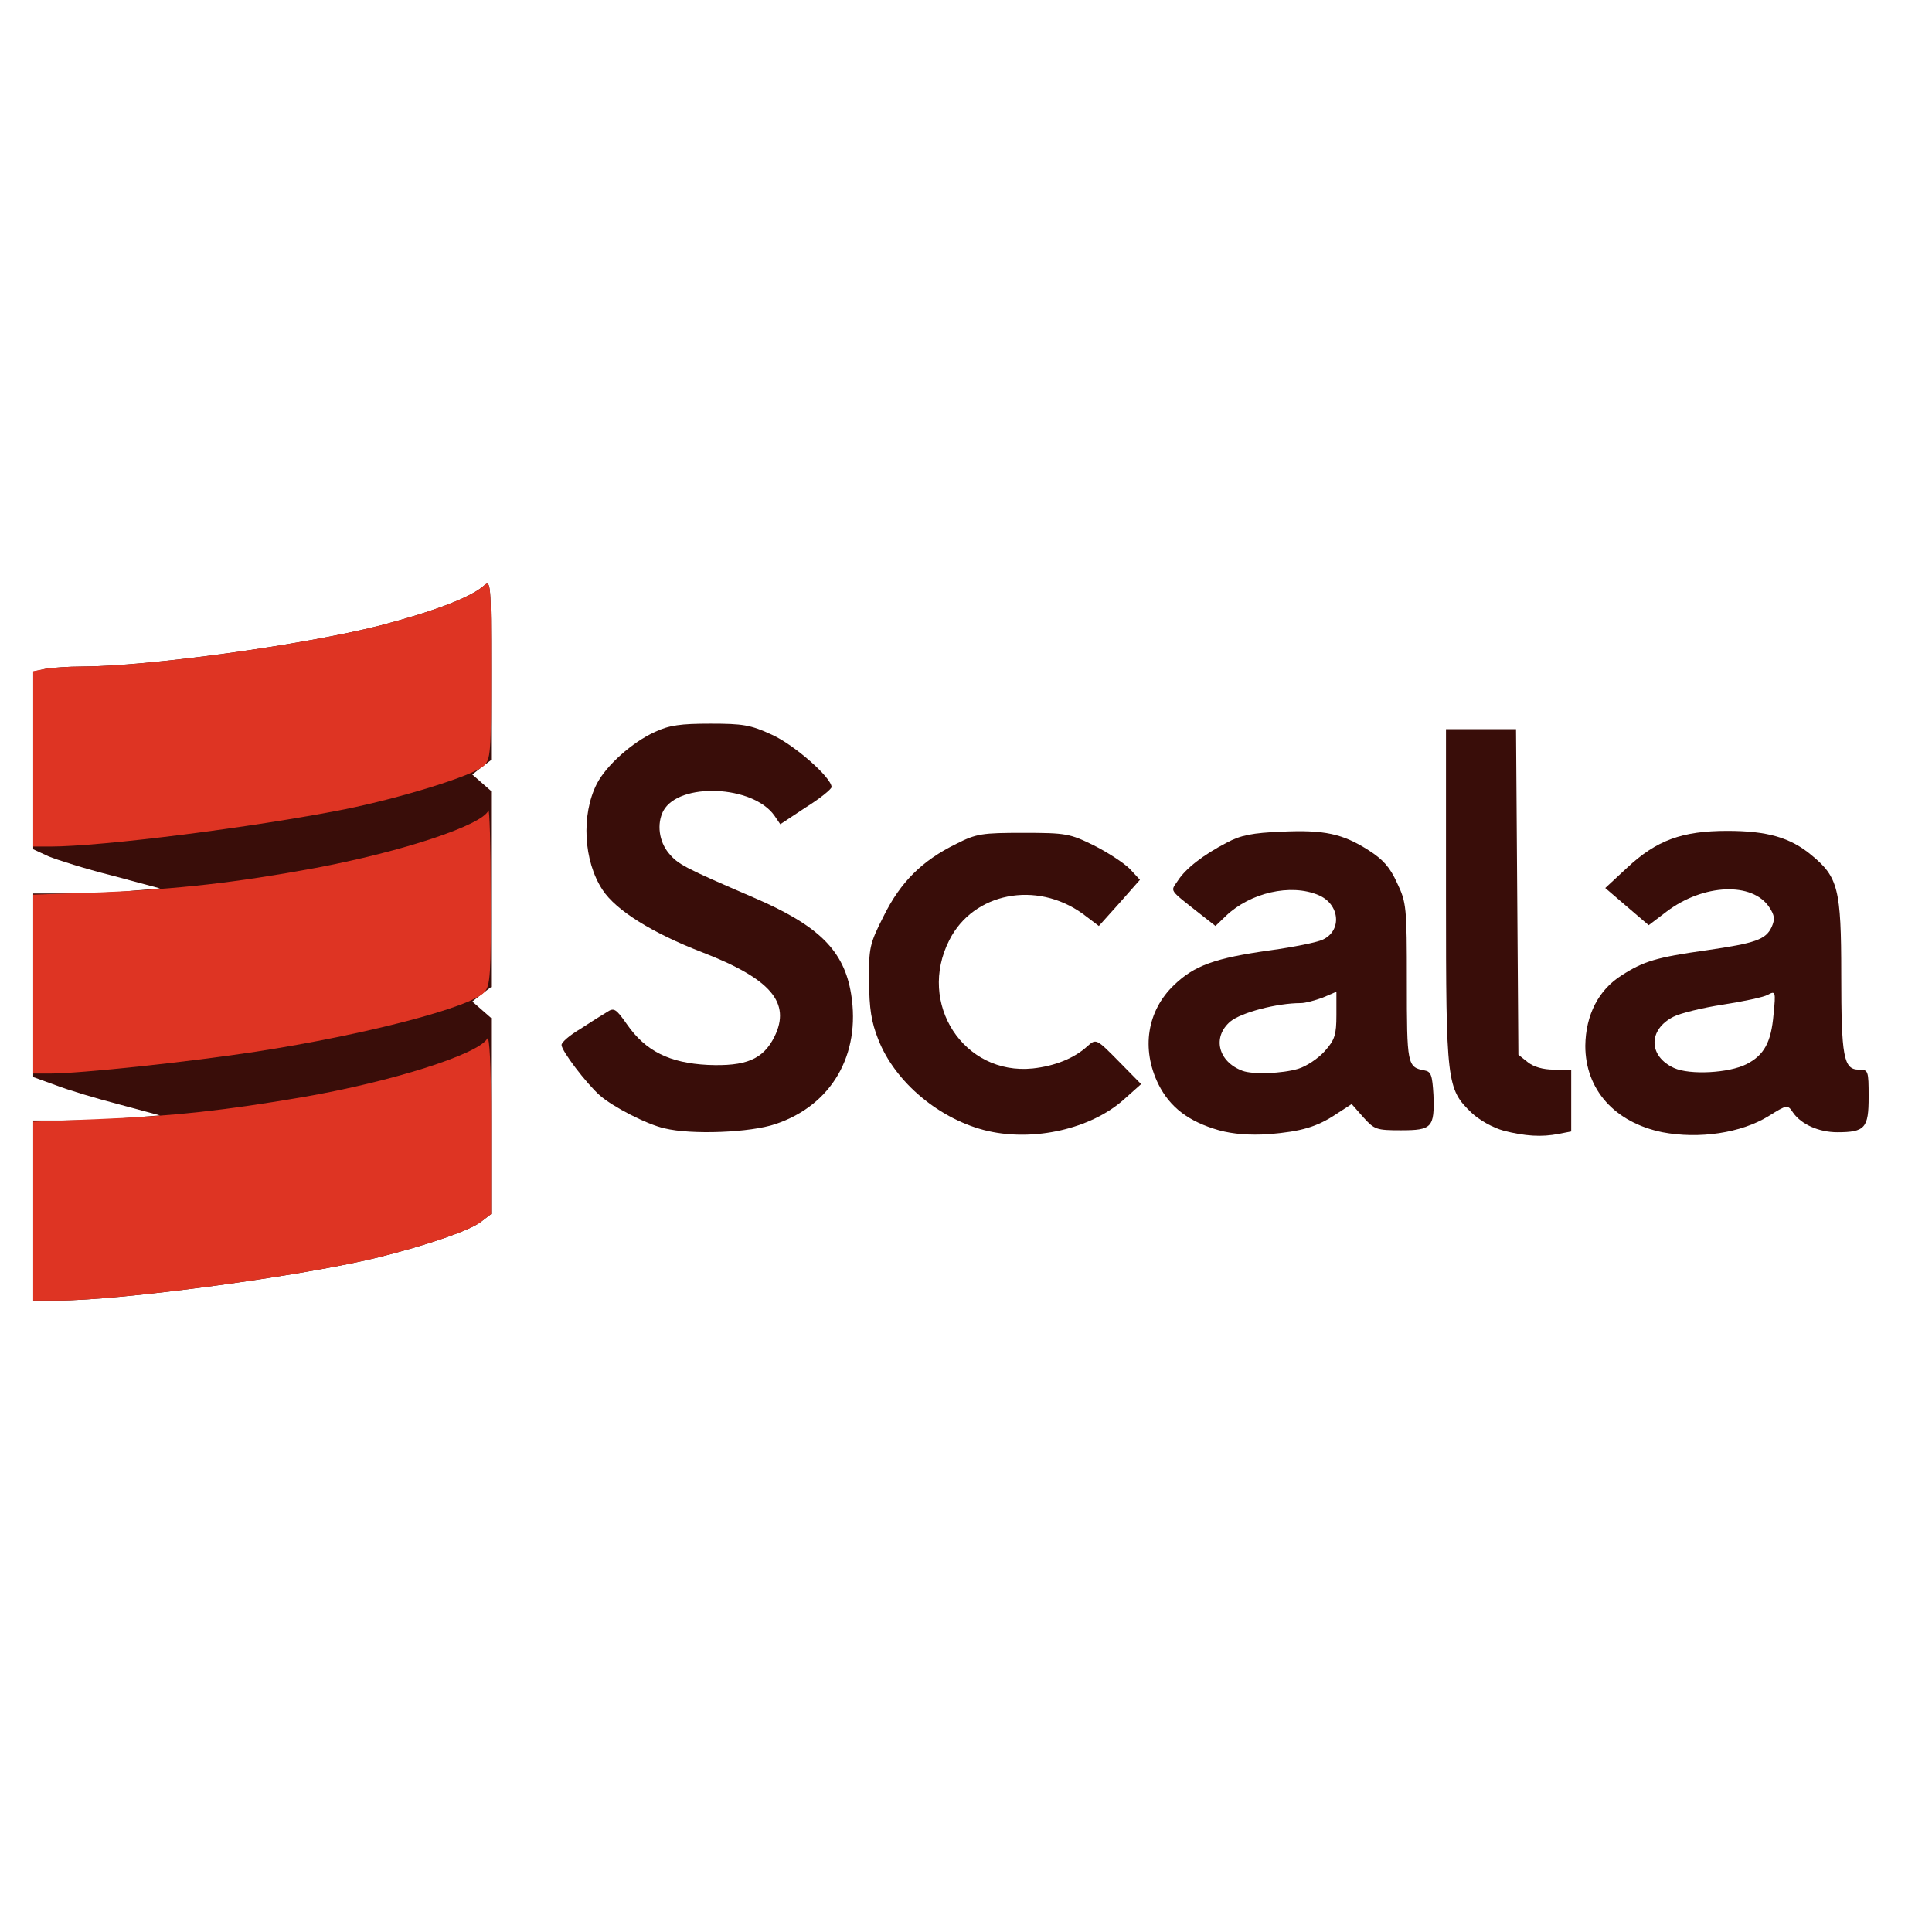
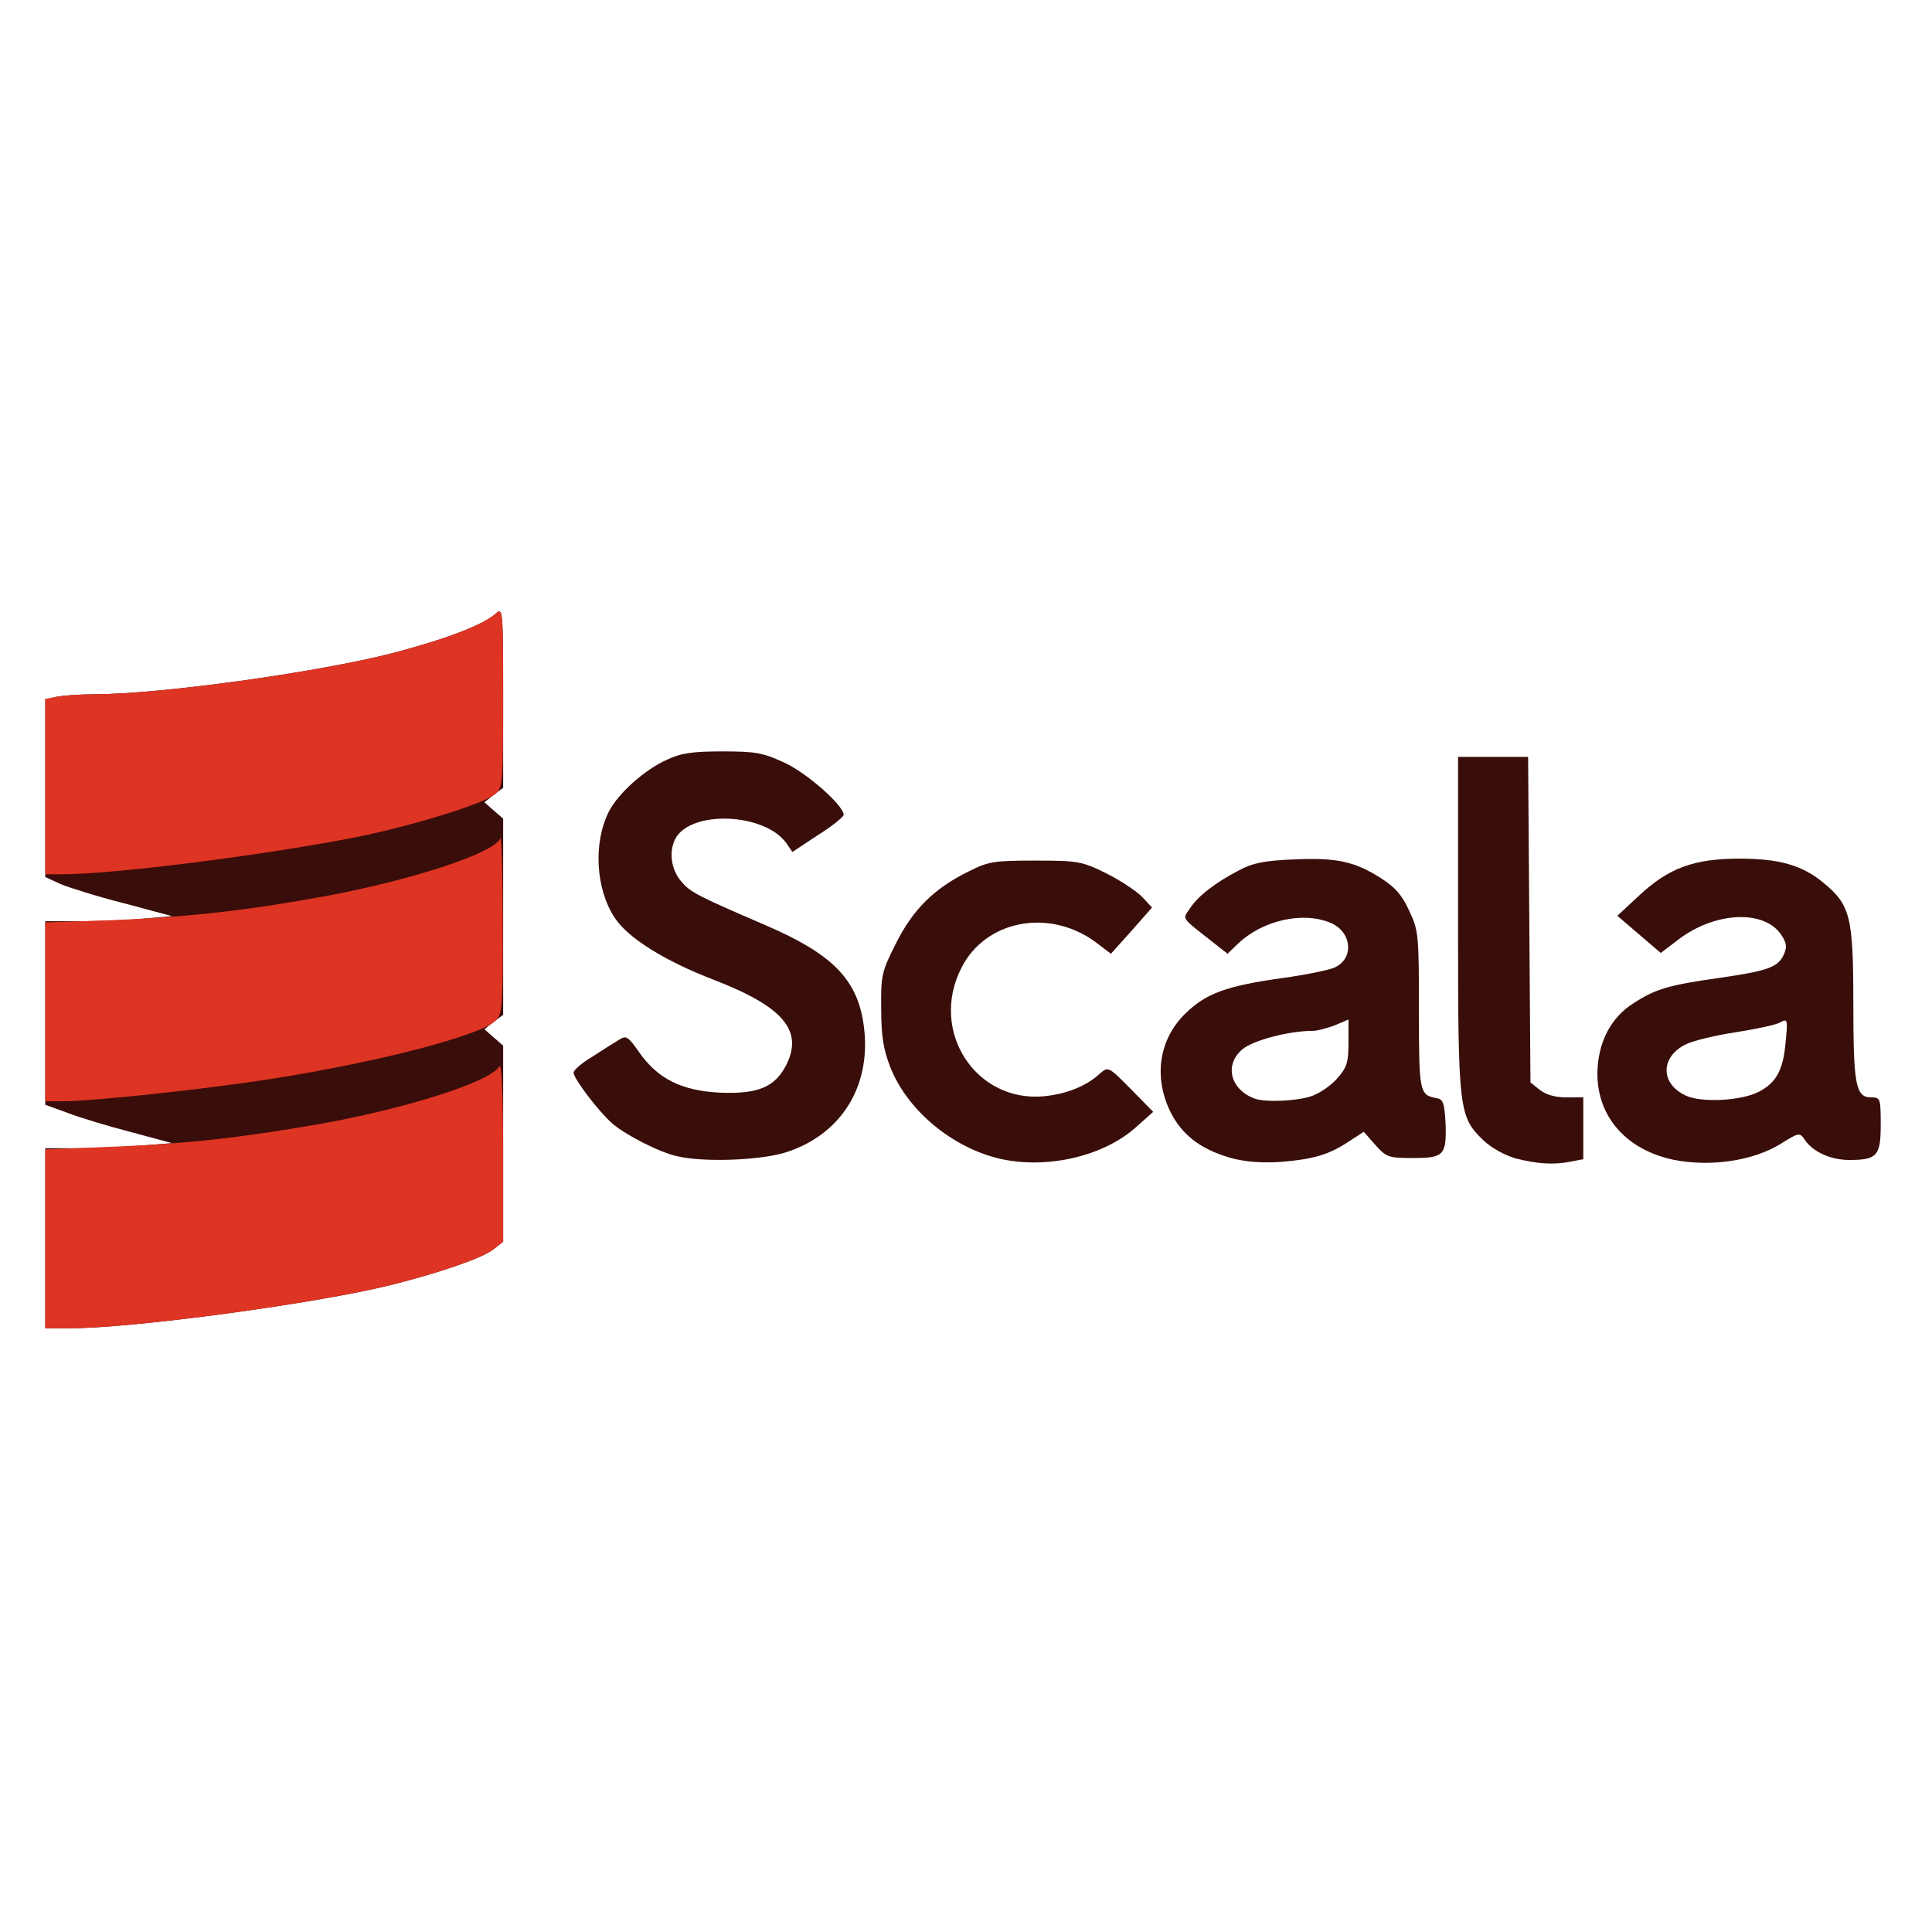
- <svg xmlns="http://www.w3.org/2000/svg" width="128" height="128" version="1.0" viewBox="0 0 1280 1280">
-   <g transform="matrix(.25928 0 0 .25928 -6.5202 366.4)" fill="#390d09">
+ <svg xmlns="http://www.w3.org/2000/svg" width="128" height="128" version="1.0" viewBox="0 0 128 128">
+   <g transform="matrix(.025928 0 0 .025928 .14792 38.478)" fill="#390d09">
    <path d="m110 1680v-230h83c46 0 119-3 163-7l78-6-104-28c-58-15-131-37-162-49l-58-21v-469h93c50 0 123-3 161-7l70-6-123-33c-68-17-140-40-162-49l-39-18v-454l31-7c17-3 59-6 93-6 168 0 567-55 763-105 137-36 232-72 265-102 17-15 18-6 18 215v231l-24 18-24 19 48 42v501l-24 18-24 19 48 42v501l-26 20c-28 22-136 59-259 90-192 48-661 111-821 111h-64z" />
    <path d="m2550 1477c-122-28-238-124-281-235-17-43-23-78-23-148-1-85 1-95 37-166 43-87 98-142 186-185 51-26 66-28 171-28 109 0 119 2 180 32 36 18 77 45 92 60l26 28-52 59-53 59-41-31c-119-86-280-54-341 67-83 162 37 346 213 328 56-6 107-26 141-58 21-18 22-18 79 40l57 58-46 41c-83 73-226 106-345 79z" />
    <path d="m3140 1475c-77-22-125-58-155-118-44-90-29-187 40-253 52-50 104-69 247-89 58-8 118-20 133-27 50-23 44-91-11-114-71-30-174-6-236 53l-27 26-37-29c-85-67-78-58-59-87 20-31 65-66 125-97 35-19 66-25 140-28 109-5 156 5 223 48 36 23 54 43 72 83 24 50 25 61 25 253 0 211 1 218 45 226 17 3 20 12 23 63 3 83-4 90-83 90-63 0-68-2-96-33l-30-34-37 24c-52 35-92 46-175 53-49 3-90 0-127-10zm202-157c21-6 52-27 68-45 26-29 30-42 30-93v-59l-35 15c-19 7-44 14-56 14-61 0-152 24-180 47-47 40-31 103 31 126 27 10 102 7 142-5z" />
    <path d="m3867 1476c-28-8-62-27-82-46-63-61-65-75-65-552v-428h179l6 832 24 19c15 12 39 19 67 19h44v158l-31 6c-45 9-87 6-142-8z" />
    <path d="m4273 1480c-122-25-197-109-197-221 1-79 34-143 93-180 56-36 89-46 217-64 124-18 151-27 166-59 9-20 8-30-6-51-43-65-168-60-262 11l-46 35-55-47-56-48 56-52c75-70 140-94 256-94 102 0 161 17 215 62 68 56 76 86 76 305 0 211 6 243 45 243 24 0 25 2 25 70 0 79-9 90-80 90-47 0-92-20-113-50-14-21-15-21-63 9-70 43-177 59-271 41zm215-174c45-23 63-56 69-127 6-59 5-61-15-50-11 6-63 17-115 25s-109 22-126 31c-65 33-64 101 2 131 40 18 140 13 185-10z" />
    <path d="m1723 1470c-45-10-132-55-165-84-35-31-98-114-98-129 0-7 21-25 48-41 26-17 56-36 68-43 18-12 23-9 51 31 48 69 109 99 207 104 97 4 141-14 170-72 43-87-9-148-185-216-127-49-220-107-254-159-49-74-55-192-15-271 24-47 91-107 149-133 36-17 66-21 141-21 83 0 103 3 157 28 58 26 153 110 153 134 0 5-29 29-66 52l-65 43-15-22c-55-78-244-86-284-12-17 33-11 78 14 108 24 29 40 37 216 113 168 72 232 136 250 247 25 155-50 284-193 332-64 22-215 28-284 11z" />
  </g>
-   <g transform="matrix(.25928 0 0 .25928 -6.5202 366.4)" fill="#de3423">
+   <g transform="matrix(.025928 0 0 .025928 .14792 38.478)" fill="#de3423">
    <path d="m110 1682v-229l175-7c182-7 317-22 515-56 225-39 447-109 470-149 6-10 10 67 10 216v232l-26 20c-28 22-136 59-259 90-192 48-661 111-821 111h-64z" />
    <path d="m110 1102v-229l175-6c194-8 345-25 545-62 224-42 428-110 443-147 3-7 6 90 6 216 1 200-1 232-16 248-35 39-305 109-583 152-169 26-449 56-527 56h-43z" />
    <path d="m110 526v-224l31-6c17-3 59-6 93-6 168 0 567-55 763-105 137-36 232-72 265-102 17-15 18-6 18 214 0 215-1 231-19 247-27 25-212 82-356 111-233 46-620 95-752 95h-43z" />
  </g>
</svg>
